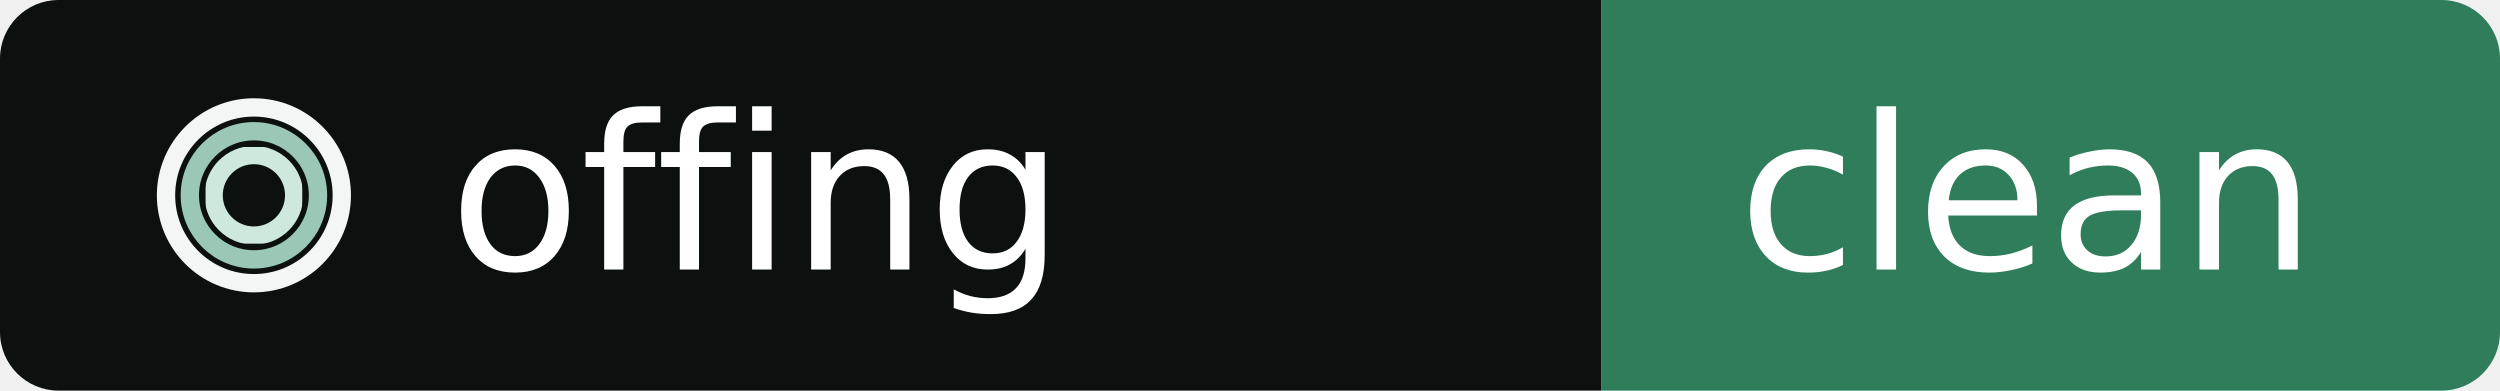
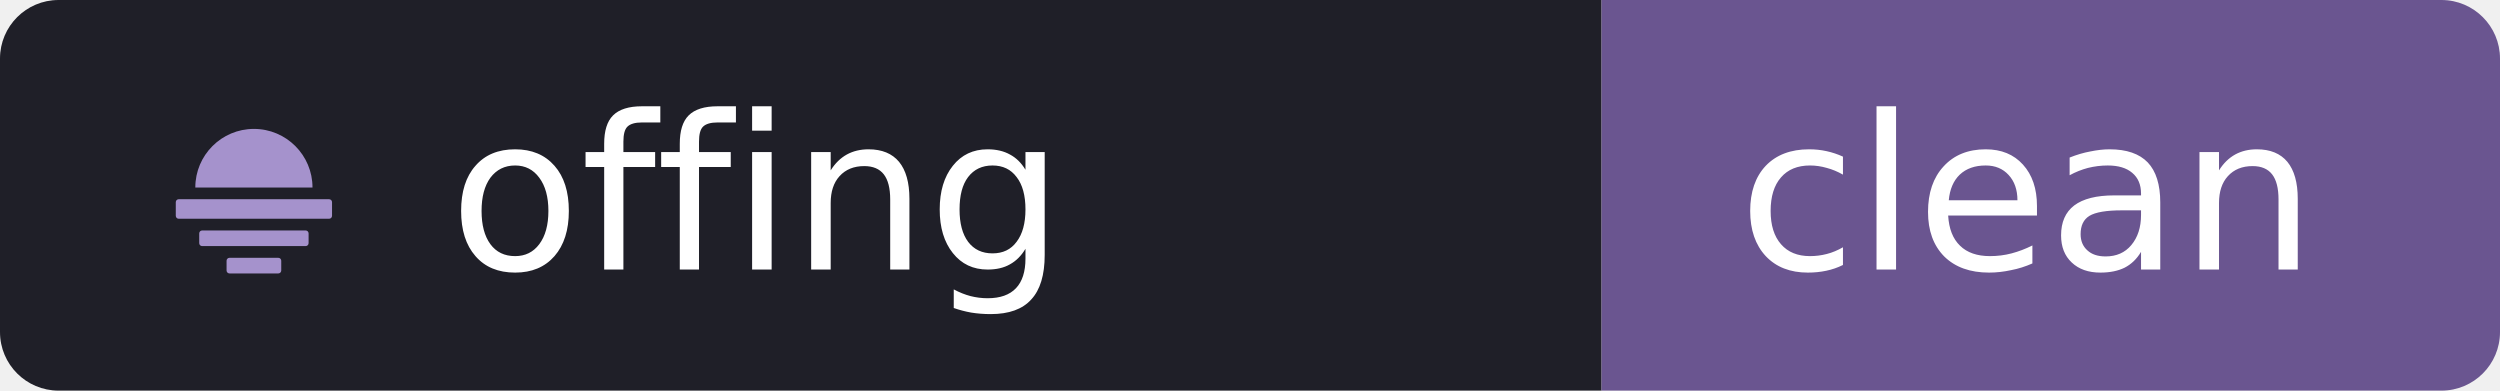
<svg xmlns="http://www.w3.org/2000/svg" width="128" height="20" viewBox="0 0 128 20" role="img" aria-label="offing: clean">
  <clipPath id="r">
    <rect width="128" height="20" rx="3" />
  </clipPath>
  <g clip-path="url(#r)">
-     <rect width="82" height="20" fill="#0C1110" />
-     <rect x="82" width="46" height="20" fill="#2F7D5B" />
+     <rect width="82" height="20" fill="#1F1F28" />
+     <rect x="82" width="46" height="20" fill="#6A5590" />
  </g>
-   <g transform="translate(7 4) scale(0.046875)" fill="none" stroke-width="20">
-     <mask id="o">
-       <rect width="256" height="256" fill="#fff" />
-       <rect x="119" y="18" width="18" height="28" />
-     </mask>
-     <mask id="m">
-       <rect width="256" height="256" fill="#fff" />
-       <rect x="186" y="119" width="30" height="18" />
-     </mask>
-     <mask id="i">
-       <rect width="256" height="256" fill="#fff" />
-       <rect x="119" y="160" width="18" height="30" />
-     </mask>
-     <circle cx="128" cy="128" r="96" stroke="#F3F6F4" mask="url(#o)" />
-     <circle cx="128" cy="128" r="70" stroke="#9AC7B6" mask="url(#m)" />
-     <circle cx="128" cy="128" r="44" stroke="#CFE8DD" mask="url(#i)" />
+   <g transform="translate(7 4) scale(0.1)" fill="#A592CC">
+     <path d="M30 56A30 30 0 0 1 90 56Z" />
+     <rect x="20" y="62" width="80" height="10" rx="1.5" />
+     <rect x="32" y="78" width="56" height="8" rx="1.5" />
+     <rect x="46" y="92" width="28" height="8" rx="1.5" />
  </g>
  <g font-family="Verdana,Geneva,DejaVu Sans,sans-serif" font-size="11" font-weight="400" text-rendering="geometricPrecision">
    <text x="23" y="13.8" fill="#FFFFFF" textLength="52" lengthAdjust="spacingAndGlyphs">offing</text>
    <text x="89" y="13.8" fill="#FFFFFF" textLength="32" lengthAdjust="spacingAndGlyphs">clean</text>
  </g>
</svg>
